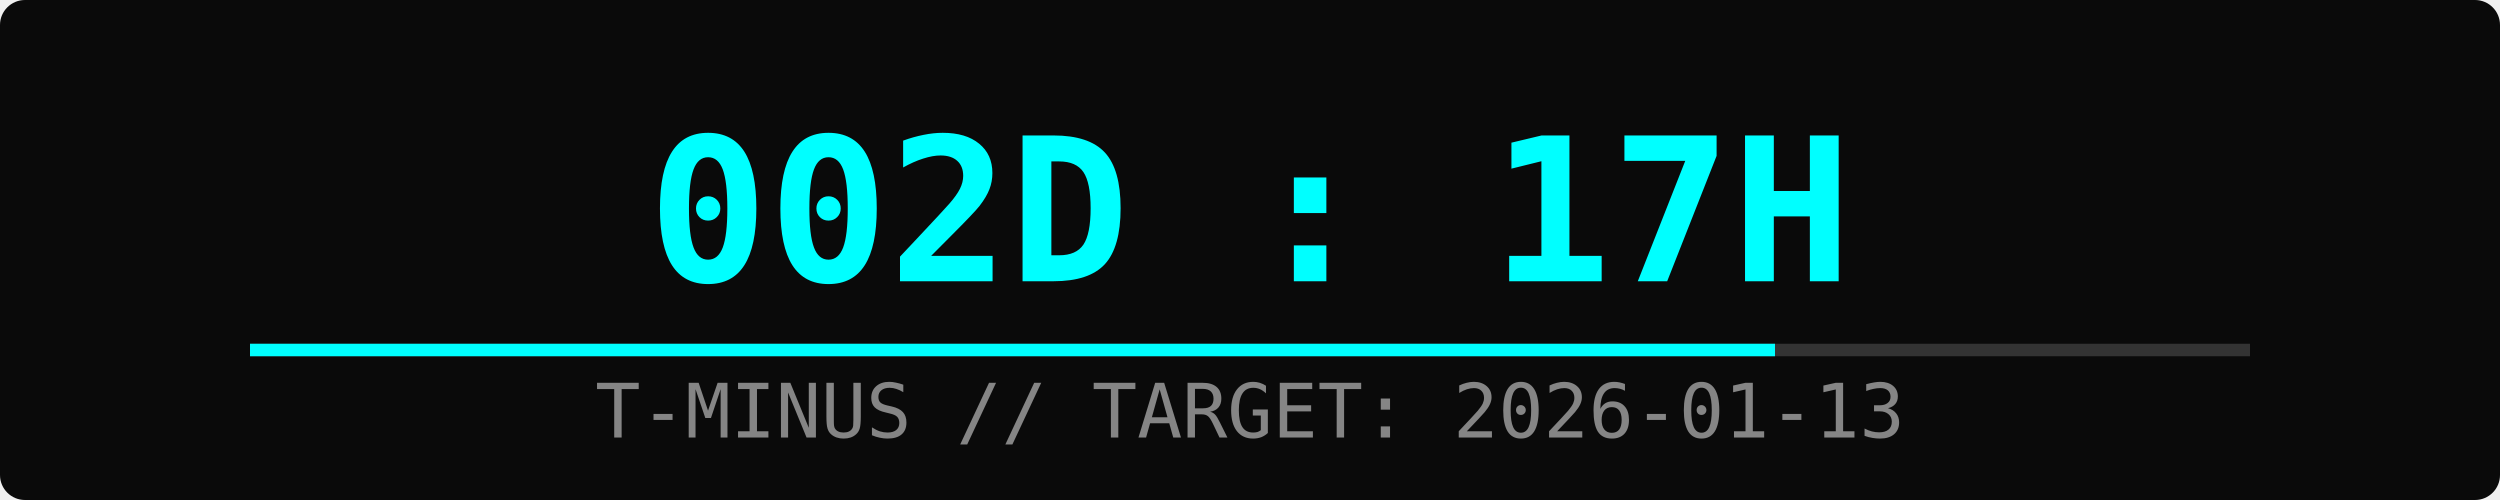
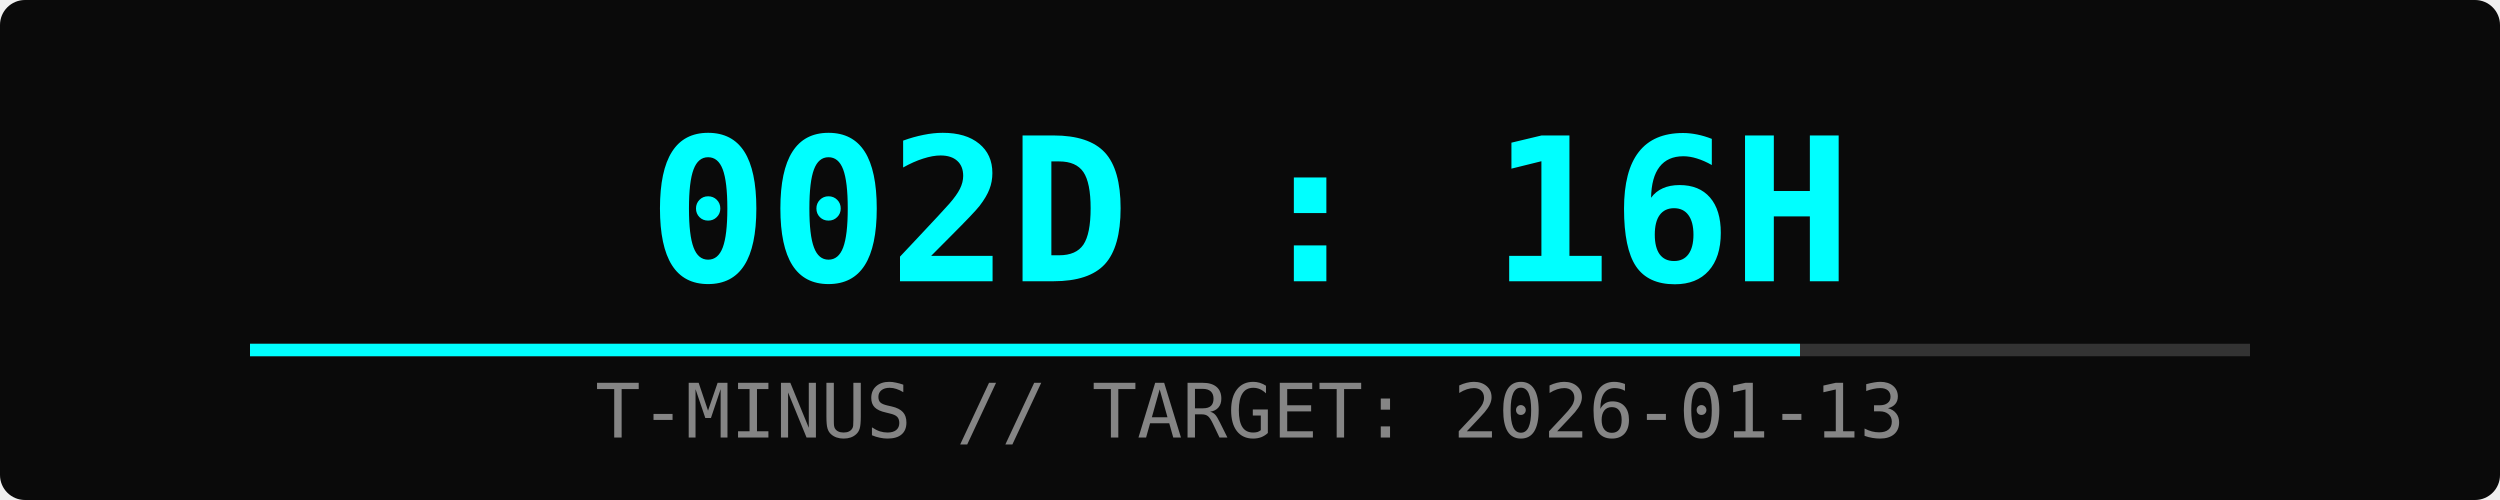
<svg xmlns="http://www.w3.org/2000/svg" width="400" height="80">
  <rect width="100%" height="100%" fill="#0a0a0a" rx="4" />
-   <text x="50%" y="45" font-family="monospace" font-size="32" fill="#00ffff" text-anchor="middle" font-weight="bold">002D : 17H</text>
+   <text x="50%" y="45" font-family="monospace" font-size="32" fill="#00ffff" text-anchor="middle" font-weight="bold">002D : 16H</text>
  <text x="50%" y="70" font-family="monospace" font-size="12" fill="#ffffff" text-anchor="middle" opacity="0.5">T-MINUS // TARGET: 2026-01-13</text>
  <rect x="10%" y="55" width="80%" height="2" fill="#333" />
-   <rect x="10%" y="55" width="61%" height="2" fill="#00ffff">
-     <animate attributeName="width" from="0%" to="61%" dur="2s" fill="freeze" />
+   <rect x="10%" y="55" width="62%" height="2" fill="#00ffff">
+     <animate attributeName="width" from="0%" to="62%" dur="2s" fill="freeze" />
  </rect>
</svg>
